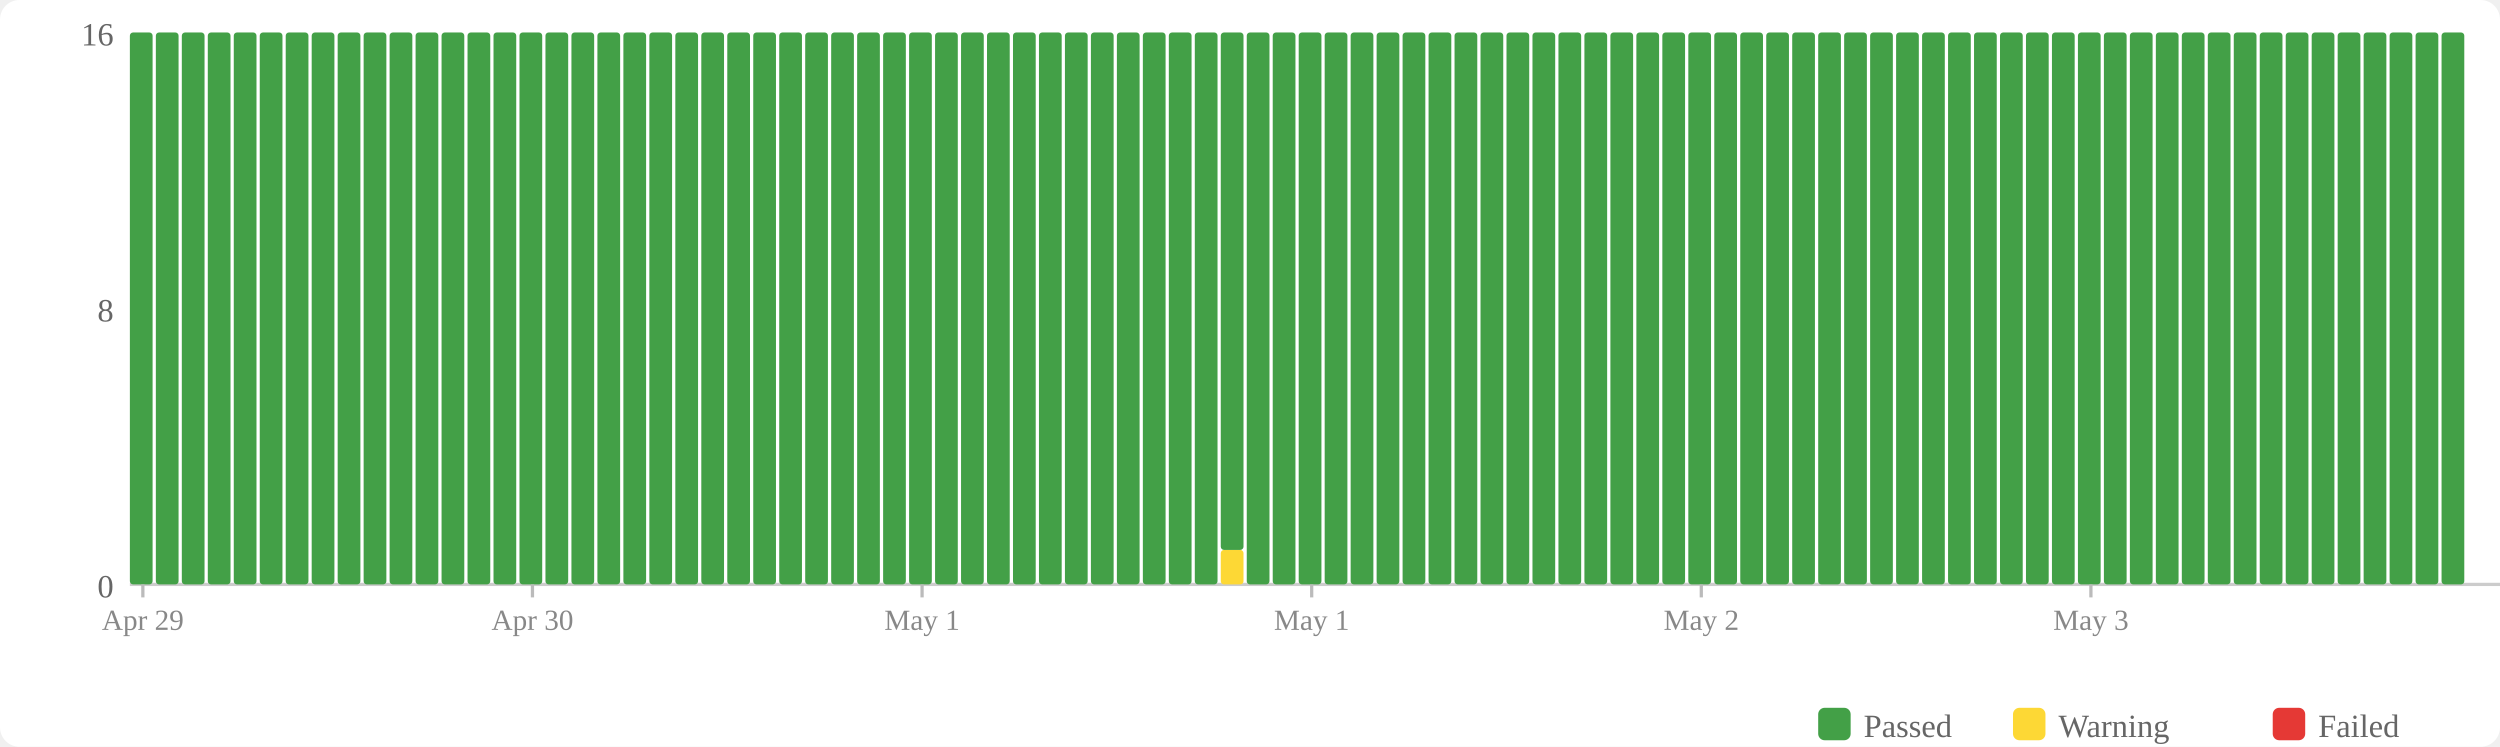
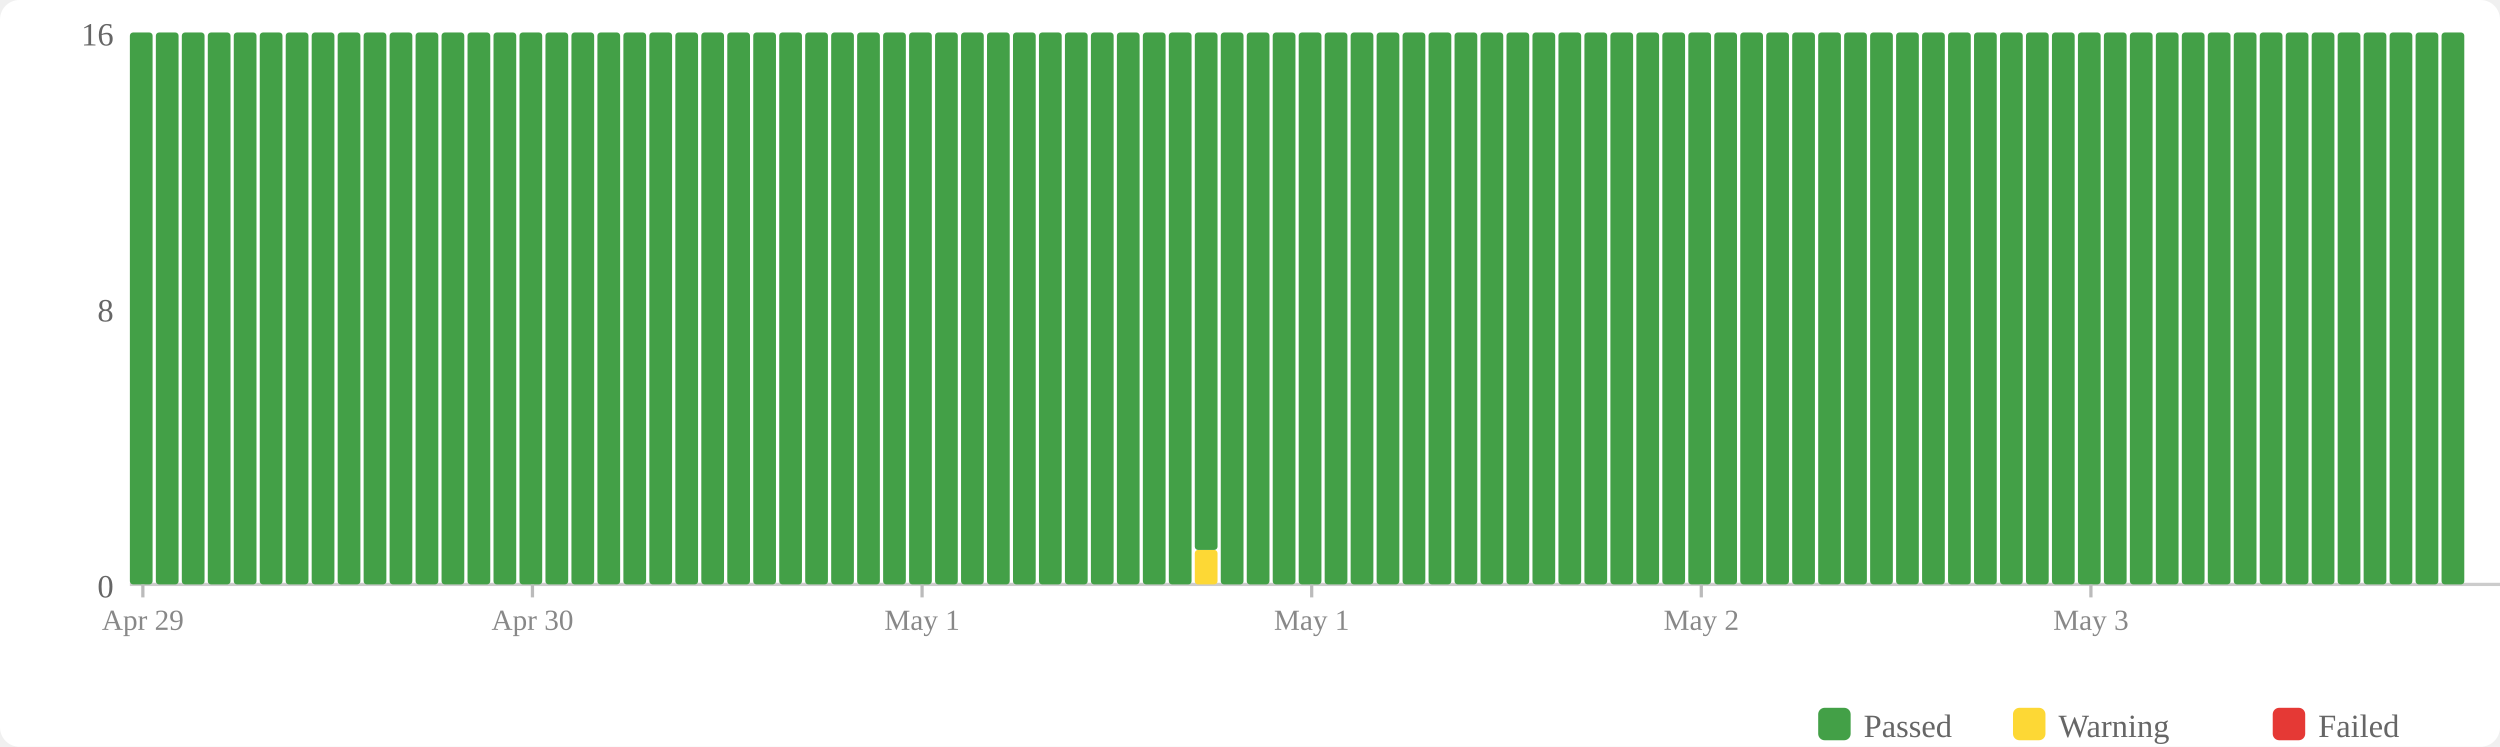
<svg xmlns="http://www.w3.org/2000/svg" width="770" height="230" viewBox="0 0 770 230">
  <rect width="770" height="230" fill="#fff" rx="6" />
  <rect x="560" y="218" width="10" height="10" fill="#43a047" rx="2" />
  <text x="574" y="227" font-size="10" fill="#666">Passed</text>
  <rect x="620" y="218" width="10" height="10" fill="#fdd835" rx="2" />
  <text x="634" y="227" font-size="10" fill="#666">Warning</text>
  <rect x="700" y="218" width="10" height="10" fill="#e53935" rx="2" />
  <text x="714" y="227" font-size="10" fill="#666">Failed</text>
  <text x="35" y="184" text-anchor="end" font-size="10" fill="#666">0</text>
  <text x="35" y="99" text-anchor="end" font-size="10" fill="#666">8</text>
  <text x="35" y="14" text-anchor="end" font-size="10" fill="#666">16</text>
  <line x1="40" y1="180" x2="770" y2="180" stroke="#ccc" stroke-width="1" />
  <rect x="40" y="10" width="7" height="170" fill="#43a047" rx="1" />
  <rect x="48" y="10" width="7" height="170" fill="#43a047" rx="1" />
  <rect x="56" y="10" width="7" height="170" fill="#43a047" rx="1" />
  <rect x="64" y="10" width="7" height="170" fill="#43a047" rx="1" />
  <rect x="72" y="10" width="7" height="170" fill="#43a047" rx="1" />
  <rect x="80" y="10" width="7" height="170" fill="#43a047" rx="1" />
  <rect x="88" y="10" width="7" height="170" fill="#43a047" rx="1" />
  <rect x="96" y="10" width="7" height="170" fill="#43a047" rx="1" />
  <rect x="104" y="10" width="7" height="170" fill="#43a047" rx="1" />
  <rect x="112" y="10" width="7" height="170" fill="#43a047" rx="1" />
  <rect x="120" y="10" width="7" height="170" fill="#43a047" rx="1" />
  <rect x="128" y="10" width="7" height="170" fill="#43a047" rx="1" />
  <rect x="136" y="10" width="7" height="170" fill="#43a047" rx="1" />
  <rect x="144" y="10" width="7" height="170" fill="#43a047" rx="1" />
  <rect x="152" y="10" width="7" height="170" fill="#43a047" rx="1" />
  <rect x="160" y="10" width="7" height="170" fill="#43a047" rx="1" />
  <rect x="168" y="10" width="7" height="170" fill="#43a047" rx="1" />
  <rect x="176" y="10" width="7" height="170" fill="#43a047" rx="1" />
  <rect x="184" y="10" width="7" height="170" fill="#43a047" rx="1" />
  <rect x="192" y="10" width="7" height="170" fill="#43a047" rx="1" />
  <rect x="200" y="10" width="7" height="170" fill="#43a047" rx="1" />
  <rect x="208" y="10" width="7" height="170" fill="#43a047" rx="1" />
  <rect x="216" y="10" width="7" height="170" fill="#43a047" rx="1" />
  <rect x="224" y="10" width="7" height="170" fill="#43a047" rx="1" />
  <rect x="232" y="10" width="7" height="170" fill="#43a047" rx="1" />
  <rect x="240" y="10" width="7" height="170" fill="#43a047" rx="1" />
  <rect x="248" y="10" width="7" height="170" fill="#43a047" rx="1" />
  <rect x="256" y="10" width="7" height="170" fill="#43a047" rx="1" />
  <rect x="264" y="10" width="7" height="170" fill="#43a047" rx="1" />
  <rect x="272" y="10" width="7" height="170" fill="#43a047" rx="1" />
  <rect x="280" y="10" width="7" height="170" fill="#43a047" rx="1" />
  <rect x="288" y="10" width="7" height="170" fill="#43a047" rx="1" />
  <rect x="296" y="10" width="7" height="170" fill="#43a047" rx="1" />
  <rect x="304" y="10" width="7" height="170" fill="#43a047" rx="1" />
  <rect x="312" y="10" width="7" height="170" fill="#43a047" rx="1" />
  <rect x="320" y="10" width="7" height="170" fill="#43a047" rx="1" />
  <rect x="328" y="10" width="7" height="170" fill="#43a047" rx="1" />
  <rect x="336" y="10" width="7" height="170" fill="#43a047" rx="1" />
  <rect x="344" y="10" width="7" height="170" fill="#43a047" rx="1" />
  <rect x="352" y="10" width="7" height="170" fill="#43a047" rx="1" />
  <rect x="360" y="10" width="7" height="170" fill="#43a047" rx="1" />
-   <rect x="368" y="10" width="7" height="170" fill="#43a047" rx="1" />
-   <rect x="376" y="169.375" width="7" height="10.625" fill="#fdd835" rx="1" />
-   <rect x="376" y="10" width="7" height="159.375" fill="#43a047" rx="1" />
+   <rect x="368" y="169.375" width="7" height="10.625" fill="#fdd835" rx="1" />
+   <rect x="368" y="10" width="7" height="159.375" fill="#43a047" rx="1" />
+   <rect x="376" y="10" width="7" height="170" fill="#43a047" rx="1" />
  <rect x="384" y="10" width="7" height="170" fill="#43a047" rx="1" />
  <rect x="392" y="10" width="7" height="170" fill="#43a047" rx="1" />
  <rect x="400" y="10" width="7" height="170" fill="#43a047" rx="1" />
  <rect x="408" y="10" width="7" height="170" fill="#43a047" rx="1" />
  <rect x="416" y="10" width="7" height="170" fill="#43a047" rx="1" />
  <rect x="424" y="10" width="7" height="170" fill="#43a047" rx="1" />
  <rect x="432" y="10" width="7" height="170" fill="#43a047" rx="1" />
  <rect x="440" y="10" width="7" height="170" fill="#43a047" rx="1" />
  <rect x="448" y="10" width="7" height="170" fill="#43a047" rx="1" />
  <rect x="456" y="10" width="7" height="170" fill="#43a047" rx="1" />
  <rect x="464" y="10" width="7" height="170" fill="#43a047" rx="1" />
  <rect x="472" y="10" width="7" height="170" fill="#43a047" rx="1" />
  <rect x="480" y="10" width="7" height="170" fill="#43a047" rx="1" />
  <rect x="488" y="10" width="7" height="170" fill="#43a047" rx="1" />
  <rect x="496" y="10" width="7" height="170" fill="#43a047" rx="1" />
  <rect x="504" y="10" width="7" height="170" fill="#43a047" rx="1" />
  <rect x="512" y="10" width="7" height="170" fill="#43a047" rx="1" />
  <rect x="520" y="10" width="7" height="170" fill="#43a047" rx="1" />
  <rect x="528" y="10" width="7" height="170" fill="#43a047" rx="1" />
  <rect x="536" y="10" width="7" height="170" fill="#43a047" rx="1" />
  <rect x="544" y="10" width="7" height="170" fill="#43a047" rx="1" />
  <rect x="552" y="10" width="7" height="170" fill="#43a047" rx="1" />
  <rect x="560" y="10" width="7" height="170" fill="#43a047" rx="1" />
  <rect x="568" y="10" width="7" height="170" fill="#43a047" rx="1" />
  <rect x="576" y="10" width="7" height="170" fill="#43a047" rx="1" />
  <rect x="584" y="10" width="7" height="170" fill="#43a047" rx="1" />
  <rect x="592" y="10" width="7" height="170" fill="#43a047" rx="1" />
  <rect x="600" y="10" width="7" height="170" fill="#43a047" rx="1" />
  <rect x="608" y="10" width="7" height="170" fill="#43a047" rx="1" />
  <rect x="616" y="10" width="7" height="170" fill="#43a047" rx="1" />
  <rect x="624" y="10" width="7" height="170" fill="#43a047" rx="1" />
  <rect x="632" y="10" width="7" height="170" fill="#43a047" rx="1" />
  <rect x="640" y="10" width="7" height="170" fill="#43a047" rx="1" />
  <rect x="648" y="10" width="7" height="170" fill="#43a047" rx="1" />
  <rect x="656" y="10" width="7" height="170" fill="#43a047" rx="1" />
  <rect x="664" y="10" width="7" height="170" fill="#43a047" rx="1" />
  <rect x="672" y="10" width="7" height="170" fill="#43a047" rx="1" />
  <rect x="680" y="10" width="7" height="170" fill="#43a047" rx="1" />
  <rect x="688" y="10" width="7" height="170" fill="#43a047" rx="1" />
  <rect x="696" y="10" width="7" height="170" fill="#43a047" rx="1" />
  <rect x="704" y="10" width="7" height="170" fill="#43a047" rx="1" />
  <rect x="712" y="10" width="7" height="170" fill="#43a047" rx="1" />
  <rect x="720" y="10" width="7" height="170" fill="#43a047" rx="1" />
  <rect x="728" y="10" width="7" height="170" fill="#43a047" rx="1" />
  <rect x="736" y="10" width="7" height="170" fill="#43a047" rx="1" />
  <rect x="744" y="10" width="7" height="170" fill="#43a047" rx="1" />
  <rect x="752" y="10" width="7" height="170" fill="#43a047" rx="1" />
  <line x1="44.0" y1="180" x2="44.0" y2="184" stroke="#bbb" stroke-width="1" />
  <text x="44.0" y="194" text-anchor="middle" font-size="9" fill="#888">Apr 29</text>
  <line x1="164.0" y1="180" x2="164.0" y2="184" stroke="#bbb" stroke-width="1" />
  <text x="164.0" y="194" text-anchor="middle" font-size="9" fill="#888">Apr 30</text>
  <line x1="284.0" y1="180" x2="284.0" y2="184" stroke="#bbb" stroke-width="1" />
  <text x="284.0" y="194" text-anchor="middle" font-size="9" fill="#888">May 1</text>
  <line x1="404.0" y1="180" x2="404.0" y2="184" stroke="#bbb" stroke-width="1" />
  <text x="404.0" y="194" text-anchor="middle" font-size="9" fill="#888">May 1</text>
  <line x1="524.0" y1="180" x2="524.0" y2="184" stroke="#bbb" stroke-width="1" />
  <text x="524.0" y="194" text-anchor="middle" font-size="9" fill="#888">May 2</text>
  <line x1="644.0" y1="180" x2="644.0" y2="184" stroke="#bbb" stroke-width="1" />
  <text x="644.0" y="194" text-anchor="middle" font-size="9" fill="#888">May 3</text>
</svg>
